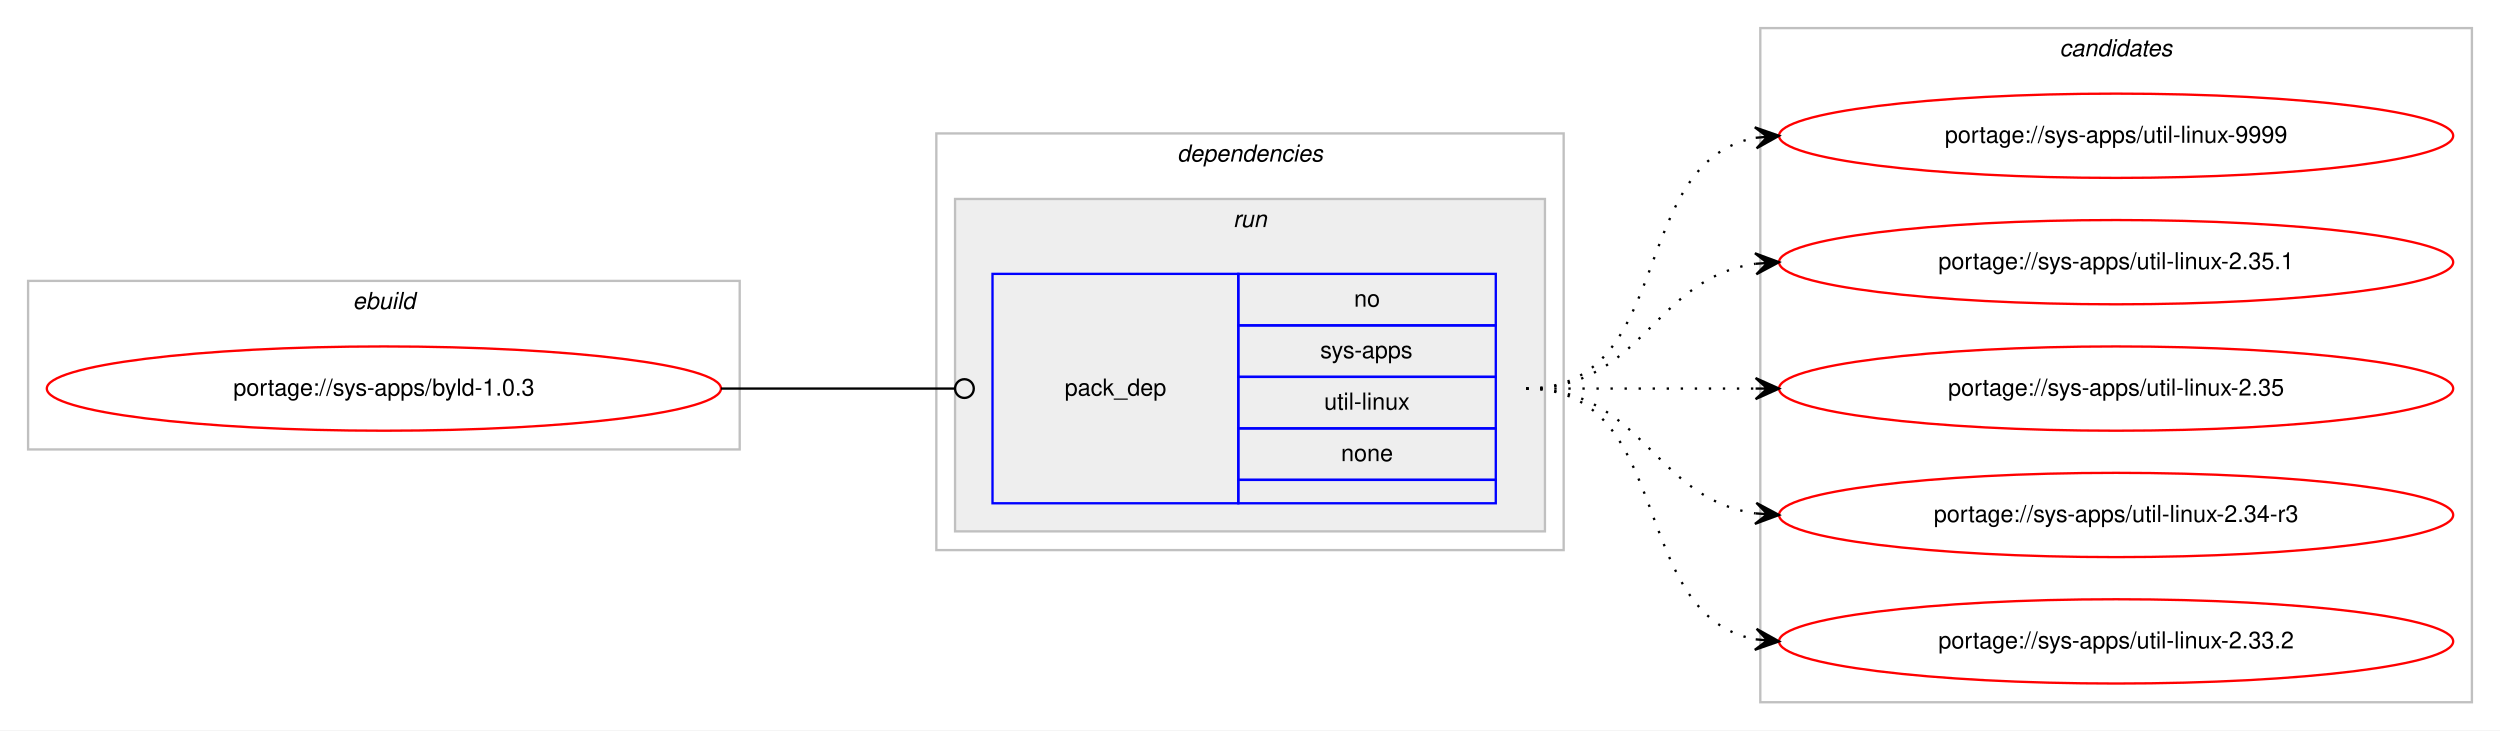
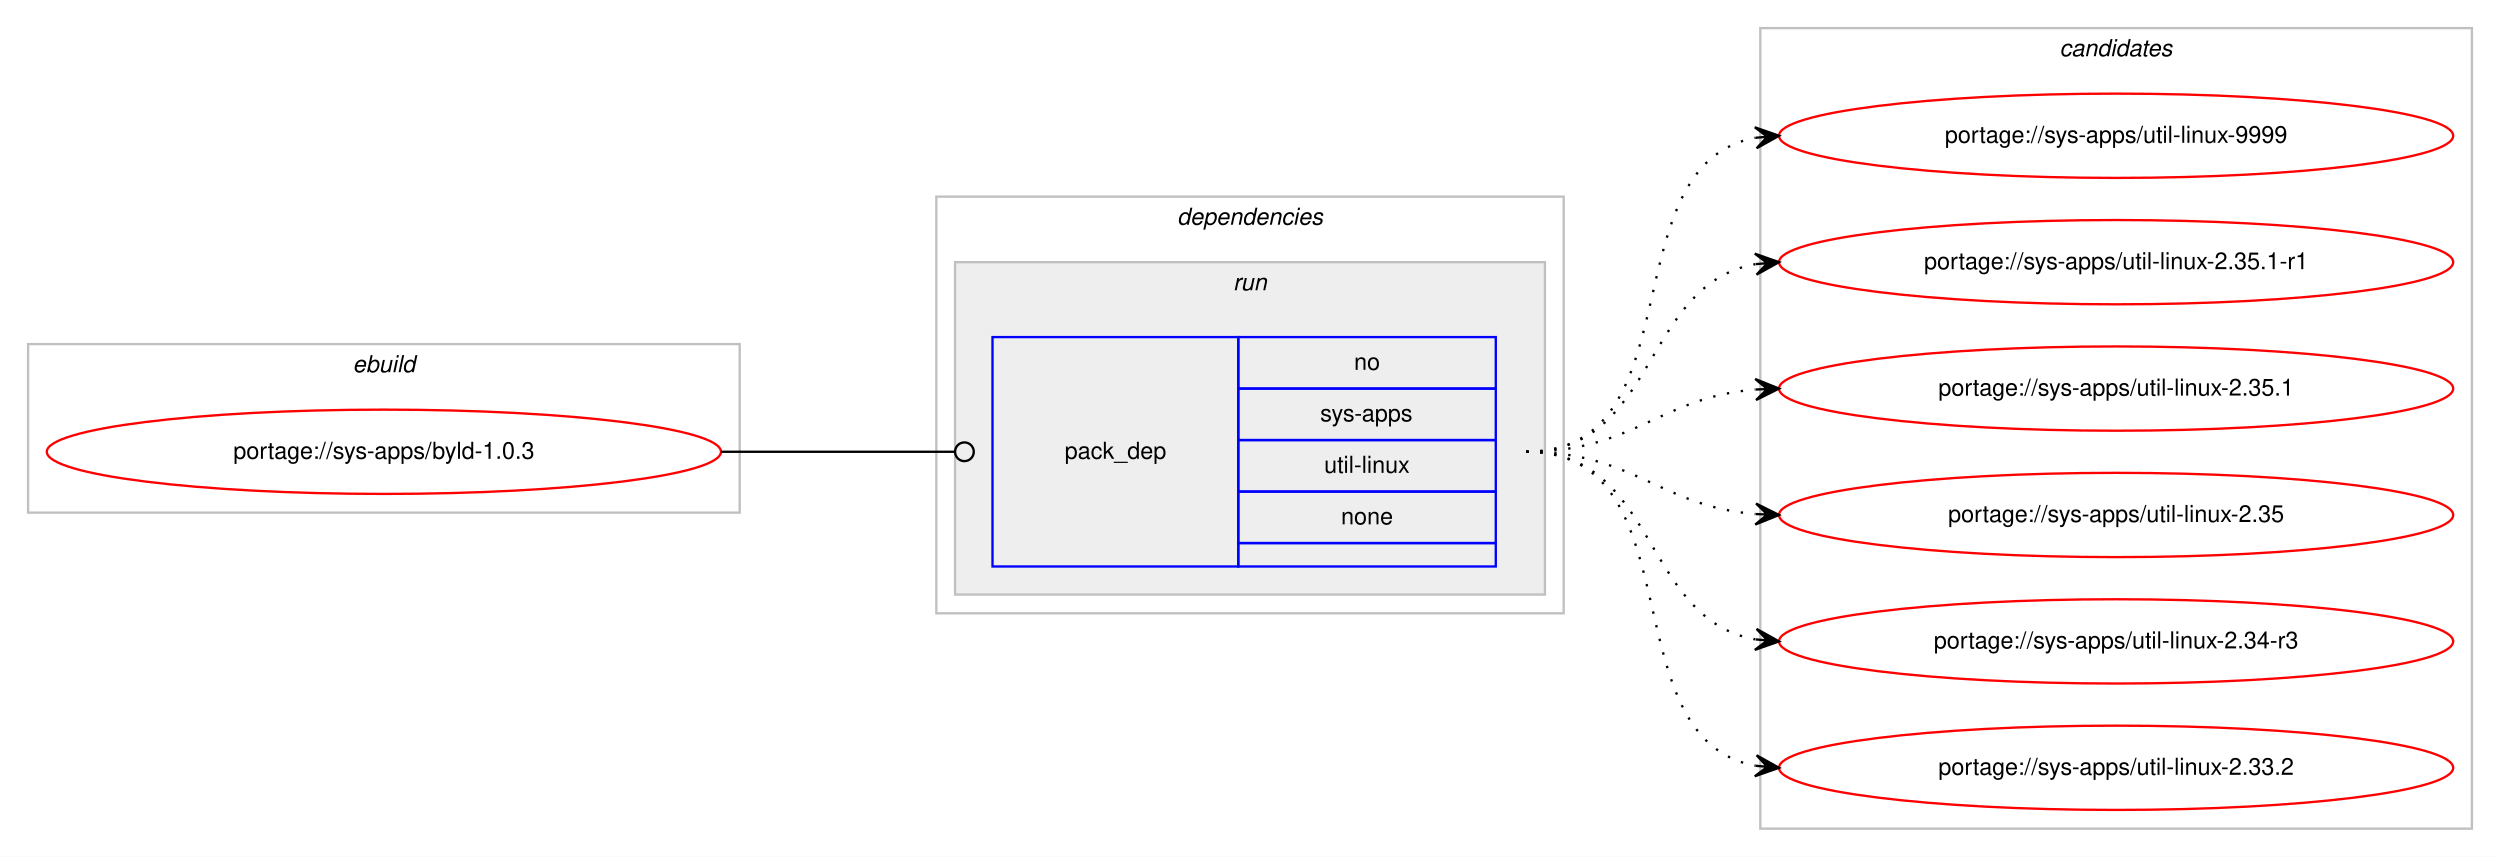
- <svg xmlns="http://www.w3.org/2000/svg" xmlns:xlink="http://www.w3.org/1999/xlink" width="1068pt" height="312pt" viewBox="0.00 0.00 1068.00 312.00">
-   <g id="graph0" class="graph" transform="scale(1 1) rotate(0) translate(4 308)">
-     <polygon fill="#ffffff" stroke="transparent" points="-4,4 -4,-308 1064,-308 1064,4 -4,4" />
+ <svg xmlns="http://www.w3.org/2000/svg" xmlns:xlink="http://www.w3.org/1999/xlink" width="1068pt" height="366pt" viewBox="0.00 0.00 1068.00 366.00">
+   <g id="graph0" class="graph" transform="scale(1 1) rotate(0) translate(4 362)">
+     <polygon fill="#ffffff" stroke="transparent" points="-4,4 -4,-362 1064,-362 1064,4 -4,4" />
    <g id="clust1" class="cluster">
-       <polygon fill="none" stroke="#c0c0c0" points="8,-116 8,-188 312,-188 312,-116 8,-116" />
-       <text text-anchor="start" x="146.663" y="-176" font-family="Helvetica,sans-Serif" font-style="italic" font-size="10.00" fill="#000000">ebuild</text>
+       <polygon fill="none" stroke="#c0c0c0" points="8,-143 8,-215 312,-215 312,-143 8,-143" />
+       <text text-anchor="start" x="146.663" y="-203" font-family="Helvetica,sans-Serif" font-style="italic" font-size="10.00" fill="#000000">ebuild</text>
    </g>
    <g id="clust2" class="cluster">
-       <polygon fill="none" stroke="#c0c0c0" points="396,-73 396,-251 664,-251 664,-73 396,-73" />
-       <text text-anchor="start" x="498.875" y="-239" font-family="Helvetica,sans-Serif" font-style="italic" font-size="10.00" fill="#000000">dependencies</text>
+       <polygon fill="none" stroke="#c0c0c0" points="396,-100 396,-278 664,-278 664,-100 396,-100" />
+       <text text-anchor="start" x="498.875" y="-266" font-family="Helvetica,sans-Serif" font-style="italic" font-size="10.00" fill="#000000">dependencies</text>
    </g>
    <g id="clust5" class="cluster">
-       <polygon fill="#eeeeee" stroke="#c0c0c0" points="404,-81 404,-223 656,-223 656,-81 404,-81" />
-       <text text-anchor="start" x="522.777" y="-211" font-family="Helvetica,sans-Serif" font-style="italic" font-size="10.00" fill="#000000">run</text>
+       <polygon fill="#eeeeee" stroke="#c0c0c0" points="404,-108 404,-250 656,-250 656,-108 404,-108" />
+       <text text-anchor="start" x="522.777" y="-238" font-family="Helvetica,sans-Serif" font-style="italic" font-size="10.00" fill="#000000">run</text>
    </g>
    <g id="clust7" class="cluster">
-       <polygon fill="none" stroke="#c0c0c0" points="748,-8 748,-296 1052,-296 1052,-8 748,-8" />
-       <text text-anchor="start" x="875.824" y="-284" font-family="Helvetica,sans-Serif" font-style="italic" font-size="10.00" fill="#000000">candidates</text>
+       <polygon fill="none" stroke="#c0c0c0" points="748,-8 748,-350 1052,-350 1052,-8 748,-8" />
+       <text text-anchor="start" x="875.824" y="-338" font-family="Helvetica,sans-Serif" font-style="italic" font-size="10.00" fill="#000000">candidates</text>
    </g>
    <g id="node1" class="node">
      <g id="a_node1">
        <a xlink:href="../sys-apps/byld-1.0.3.svg" xlink:title="portage://sys-apps/byld-1.0.3">
-           <ellipse fill="none" stroke="#ff0000" cx="160" cy="-142" rx="144" ry="18" />
-           <text text-anchor="middle" x="160" y="-139" font-family="Helvetica,sans-Serif" font-size="10.00" fill="#000000">portage://sys-apps/byld-1.0.3</text>
+           <ellipse fill="none" stroke="#ff0000" cx="160" cy="-169" rx="144" ry="18" />
+           <text text-anchor="middle" x="160" y="-166" font-family="Helvetica,sans-Serif" font-size="10.00" fill="#000000">portage://sys-apps/byld-1.0.3</text>
        </a>
      </g>
    </g>
    <g id="node2" class="node">
-       <polygon fill="none" stroke="#0000ff" points="420,-93 420,-191 525,-191 525,-93 420,-93" />
-       <text text-anchor="start" x="450.823" y="-139" font-family="Helvetica,sans-Serif" font-size="10.00" fill="#000000">pack_dep</text>
-       <polygon fill="none" stroke="#0000ff" points="525,-169 525,-191 635,-191 635,-169 525,-169" />
-       <text text-anchor="start" x="574.441" y="-177" font-family="Helvetica,sans-Serif" font-size="10.00" fill="#000000">no</text>
-       <polygon fill="none" stroke="#0000ff" points="525,-147 525,-169 635,-169 635,-147 525,-147" />
-       <text text-anchor="start" x="559.997" y="-155" font-family="Helvetica,sans-Serif" font-size="10.00" fill="#000000">sys-apps</text>
-       <polygon fill="none" stroke="#0000ff" points="525,-125 525,-147 635,-147 635,-125 525,-125" />
-       <text text-anchor="start" x="561.669" y="-133" font-family="Helvetica,sans-Serif" font-size="10.00" fill="#000000">util-linux</text>
-       <polygon fill="none" stroke="#0000ff" points="525,-103 525,-125 635,-125 635,-103 525,-103" />
-       <text text-anchor="start" x="568.882" y="-111" font-family="Helvetica,sans-Serif" font-size="10.00" fill="#000000">none</text>
-       <polygon fill="none" stroke="#0000ff" points="525,-93 525,-103 635,-103 635,-93 525,-93" />
+       <polygon fill="none" stroke="#0000ff" points="420,-120 420,-218 525,-218 525,-120 420,-120" />
+       <text text-anchor="start" x="450.823" y="-166" font-family="Helvetica,sans-Serif" font-size="10.00" fill="#000000">pack_dep</text>
+       <polygon fill="none" stroke="#0000ff" points="525,-196 525,-218 635,-218 635,-196 525,-196" />
+       <text text-anchor="start" x="574.441" y="-204" font-family="Helvetica,sans-Serif" font-size="10.00" fill="#000000">no</text>
+       <polygon fill="none" stroke="#0000ff" points="525,-174 525,-196 635,-196 635,-174 525,-174" />
+       <text text-anchor="start" x="559.997" y="-182" font-family="Helvetica,sans-Serif" font-size="10.00" fill="#000000">sys-apps</text>
+       <polygon fill="none" stroke="#0000ff" points="525,-152 525,-174 635,-174 635,-152 525,-152" />
+       <text text-anchor="start" x="561.669" y="-160" font-family="Helvetica,sans-Serif" font-size="10.00" fill="#000000">util-linux</text>
+       <polygon fill="none" stroke="#0000ff" points="525,-130 525,-152 635,-152 635,-130 525,-130" />
+       <text text-anchor="start" x="568.882" y="-138" font-family="Helvetica,sans-Serif" font-size="10.00" fill="#000000">none</text>
+       <polygon fill="none" stroke="#0000ff" points="525,-120 525,-130 635,-130 635,-120 525,-120" />
    </g>
    <g id="edge1" class="edge">
-       <path fill="none" stroke="#000000" d="M304,-142C349.188,-142 362.47,-142 403.919,-142" />
-       <ellipse fill="none" stroke="#000000" cx="408" cy="-142" rx="4" ry="4" />
+       <path fill="none" stroke="#000000" d="M304,-169C349.188,-169 362.47,-169 403.919,-169" />
+       <ellipse fill="none" stroke="#000000" cx="408" cy="-169" rx="4" ry="4" />
    </g>
    <g id="node3" class="node">
      <g id="a_node3">
        <a xlink:href="../sys-apps/util-linux-9999.svg" xlink:title="portage://sys-apps/util-linux-9999">
-           <ellipse fill="none" stroke="#ff0000" cx="900" cy="-250" rx="144" ry="18" />
-           <text text-anchor="middle" x="900" y="-247" font-family="Helvetica,sans-Serif" font-size="10.00" fill="#000000">portage://sys-apps/util-linux-9999</text>
+           <ellipse fill="none" stroke="#ff0000" cx="900" cy="-304" rx="144" ry="18" />
+           <text text-anchor="middle" x="900" y="-301" font-family="Helvetica,sans-Serif" font-size="10.00" fill="#000000">portage://sys-apps/util-linux-9999</text>
        </a>
      </g>
    </g>
    <g id="edge2" class="edge">
-       <path fill="none" stroke="#000000" stroke-dasharray="1,5" d="M648,-142C712.303,-142 690.78,-238.91 746.031,-249.131" />
-       <polygon fill="#000000" stroke="#000000" points="756,-250 745.647,-253.614 751.019,-249.566 746.038,-249.131 746.038,-249.131 746.038,-249.131 751.019,-249.566 746.429,-244.648 756,-250 756,-250" />
+       <path fill="none" stroke="#000000" stroke-dasharray="1,5" d="M648,-169C721.236,-169 683.175,-291.64 745.977,-303.138" />
+       <polygon fill="#000000" stroke="#000000" points="756,-304 745.651,-307.626 751.018,-303.572 746.037,-303.143 746.037,-303.143 746.037,-303.143 751.018,-303.572 746.423,-298.659 756,-304 756,-304" />
    </g>
    <g id="node4" class="node">
      <g id="a_node4">
+         <a xlink:href="../sys-apps/util-linux-2.35.1-r1.svg" xlink:title="portage://sys-apps/util-linux-2.35.1-r1">
+           <ellipse fill="none" stroke="#ff0000" cx="900" cy="-250" rx="144" ry="18" />
+           <text text-anchor="middle" x="900" y="-247" font-family="Helvetica,sans-Serif" font-size="10.00" fill="#000000">portage://sys-apps/util-linux-2.35.1-r1</text>
+         </a>
+       </g>
+     </g>
+     <g id="edge3" class="edge">
+       <path fill="none" stroke="#000000" stroke-dasharray="1,5" d="M648,-169C704.367,-169 697.189,-240.488 745.861,-249.145" />
+       <polygon fill="#000000" stroke="#000000" points="756,-250 745.657,-253.644 751.018,-249.58 746.035,-249.16 746.035,-249.16 746.035,-249.16 751.018,-249.58 746.413,-244.676 756,-250 756,-250" />
+     </g>
+     <g id="node5" class="node">
+       <g id="a_node5">
        <a xlink:href="../sys-apps/util-linux-2.35.1.svg" xlink:title="portage://sys-apps/util-linux-2.35.1">
          <ellipse fill="none" stroke="#ff0000" cx="900" cy="-196" rx="144" ry="18" />
          <text text-anchor="middle" x="900" y="-193" font-family="Helvetica,sans-Serif" font-size="10.00" fill="#000000">portage://sys-apps/util-linux-2.35.1</text>
        </a>
      </g>
    </g>
-     <g id="edge3" class="edge">
-       <path fill="none" stroke="#000000" stroke-dasharray="1,5" d="M648,-142C698.102,-142 702.012,-189.066 745.979,-195.317" />
-       <polygon fill="#000000" stroke="#000000" points="756,-196 745.717,-199.81 751.012,-195.66 746.023,-195.32 746.023,-195.32 746.023,-195.32 751.012,-195.66 746.329,-190.831 756,-196 756,-196" />
+     <g id="edge4" class="edge">
+       <path fill="none" stroke="#000000" stroke-dasharray="1,5" d="M648,-169C693.902,-169 705.004,-192.239 745.876,-195.597" />
+       <polygon fill="#000000" stroke="#000000" points="756,-196 745.829,-200.099 751.004,-195.801 746.008,-195.602 746.008,-195.602 746.008,-195.602 751.004,-195.801 746.187,-191.106 756,-196 756,-196" />
    </g>
-     <g id="node5" class="node">
-       <g id="a_node5">
+     <g id="node6" class="node">
+       <g id="a_node6">
        <a xlink:href="../sys-apps/util-linux-2.35.svg" xlink:title="portage://sys-apps/util-linux-2.35">
          <ellipse fill="none" stroke="#ff0000" cx="900" cy="-142" rx="144" ry="18" />
          <text text-anchor="middle" x="900" y="-139" font-family="Helvetica,sans-Serif" font-size="10.00" fill="#000000">portage://sys-apps/util-linux-2.35</text>
        </a>
      </g>
    </g>
-     <g id="edge4" class="edge">
-       <path fill="none" stroke="#000000" stroke-dasharray="1,5" d="M648,-142C692.438,-142 706.02,-142 745.878,-142" />
-       <polygon fill="#000000" stroke="#000000" points="756,-142 746,-146.5 751,-142 746,-142 746,-142 746,-142 751,-142 746,-137.5 756,-142 756,-142" />
+     <g id="edge5" class="edge">
+       <path fill="none" stroke="#000000" stroke-dasharray="1,5" d="M648,-169C693.902,-169 705.004,-145.761 745.876,-142.403" />
+       <polygon fill="#000000" stroke="#000000" points="756,-142 746.187,-146.894 751.004,-142.199 746.008,-142.398 746.008,-142.398 746.008,-142.398 751.004,-142.199 745.829,-137.901 756,-142 756,-142" />
    </g>
-     <g id="node6" class="node">
-       <g id="a_node6">
+     <g id="node7" class="node">
+       <g id="a_node7">
        <a xlink:href="../sys-apps/util-linux-2.34-r3.svg" xlink:title="portage://sys-apps/util-linux-2.34-r3">
          <ellipse fill="none" stroke="#ff0000" cx="900" cy="-88" rx="144" ry="18" />
          <text text-anchor="middle" x="900" y="-85" font-family="Helvetica,sans-Serif" font-size="10.00" fill="#000000">portage://sys-apps/util-linux-2.34-r3</text>
        </a>
      </g>
    </g>
-     <g id="edge5" class="edge">
-       <path fill="none" stroke="#000000" stroke-dasharray="1,5" d="M648,-142C698.102,-142 702.012,-94.934 745.979,-88.683" />
-       <polygon fill="#000000" stroke="#000000" points="756,-88 746.329,-93.169 751.012,-88.34 746.023,-88.68 746.023,-88.68 746.023,-88.68 751.012,-88.34 745.717,-84.19 756,-88 756,-88" />
+     <g id="edge6" class="edge">
+       <path fill="none" stroke="#000000" stroke-dasharray="1,5" d="M648,-169C704.367,-169 697.189,-97.512 745.861,-88.855" />
+       <polygon fill="#000000" stroke="#000000" points="756,-88 746.413,-93.324 751.018,-88.42 746.035,-88.84 746.035,-88.84 746.035,-88.84 751.018,-88.42 745.657,-84.356 756,-88 756,-88" />
    </g>
-     <g id="node7" class="node">
-       <g id="a_node7">
+     <g id="node8" class="node">
+       <g id="a_node8">
        <a xlink:href="../sys-apps/util-linux-2.33.2.svg" xlink:title="portage://sys-apps/util-linux-2.33.2">
          <ellipse fill="none" stroke="#ff0000" cx="900" cy="-34" rx="144" ry="18" />
          <text text-anchor="middle" x="900" y="-31" font-family="Helvetica,sans-Serif" font-size="10.00" fill="#000000">portage://sys-apps/util-linux-2.33.2</text>
        </a>
      </g>
    </g>
-     <g id="edge6" class="edge">
-       <path fill="none" stroke="#000000" stroke-dasharray="1,5" d="M648,-142C712.303,-142 690.78,-45.09 746.031,-34.869" />
-       <polygon fill="#000000" stroke="#000000" points="756,-34 746.429,-39.352 751.019,-34.434 746.038,-34.869 746.038,-34.869 746.038,-34.869 751.019,-34.434 745.647,-30.386 756,-34 756,-34" />
+     <g id="edge7" class="edge">
+       <path fill="none" stroke="#000000" stroke-dasharray="1,5" d="M648,-169C721.236,-169 683.175,-46.36 745.977,-34.862" />
+       <polygon fill="#000000" stroke="#000000" points="756,-34 746.423,-39.34 751.018,-34.428 746.037,-34.857 746.037,-34.857 746.037,-34.857 751.018,-34.428 745.651,-30.374 756,-34 756,-34" />
    </g>
  </g>
</svg>
